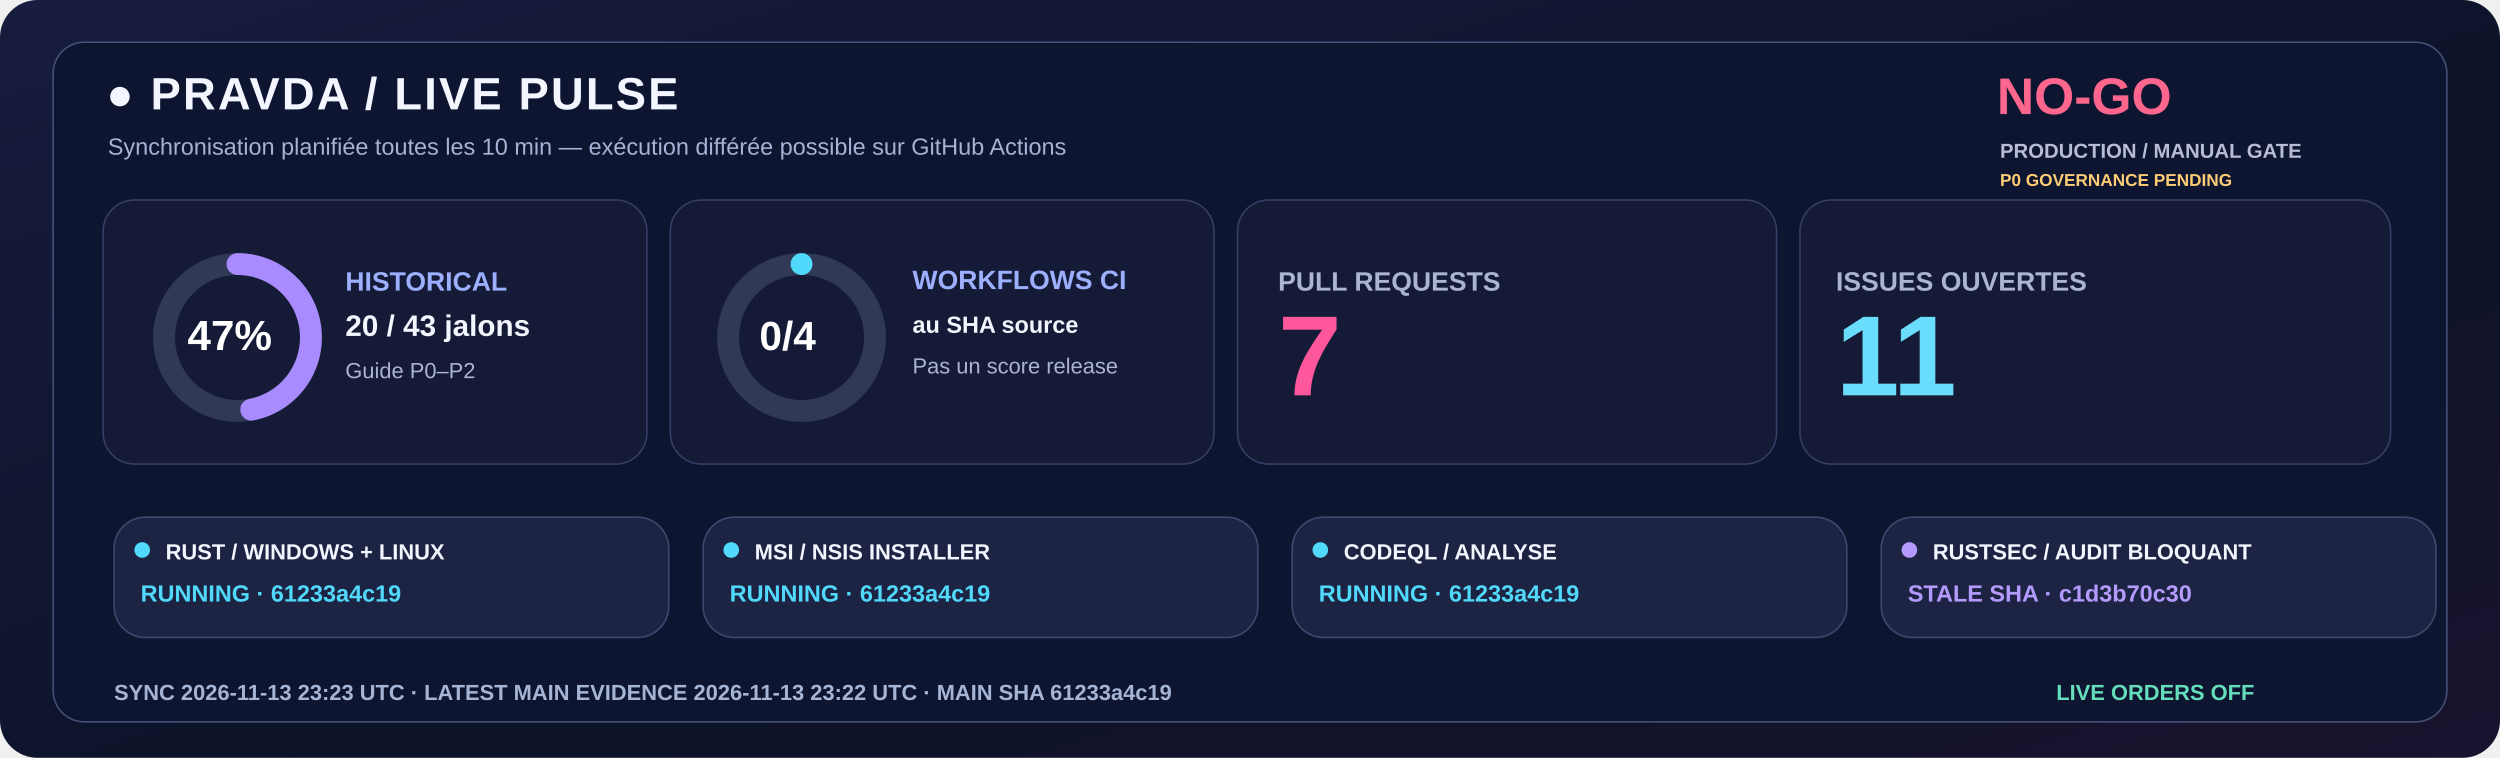
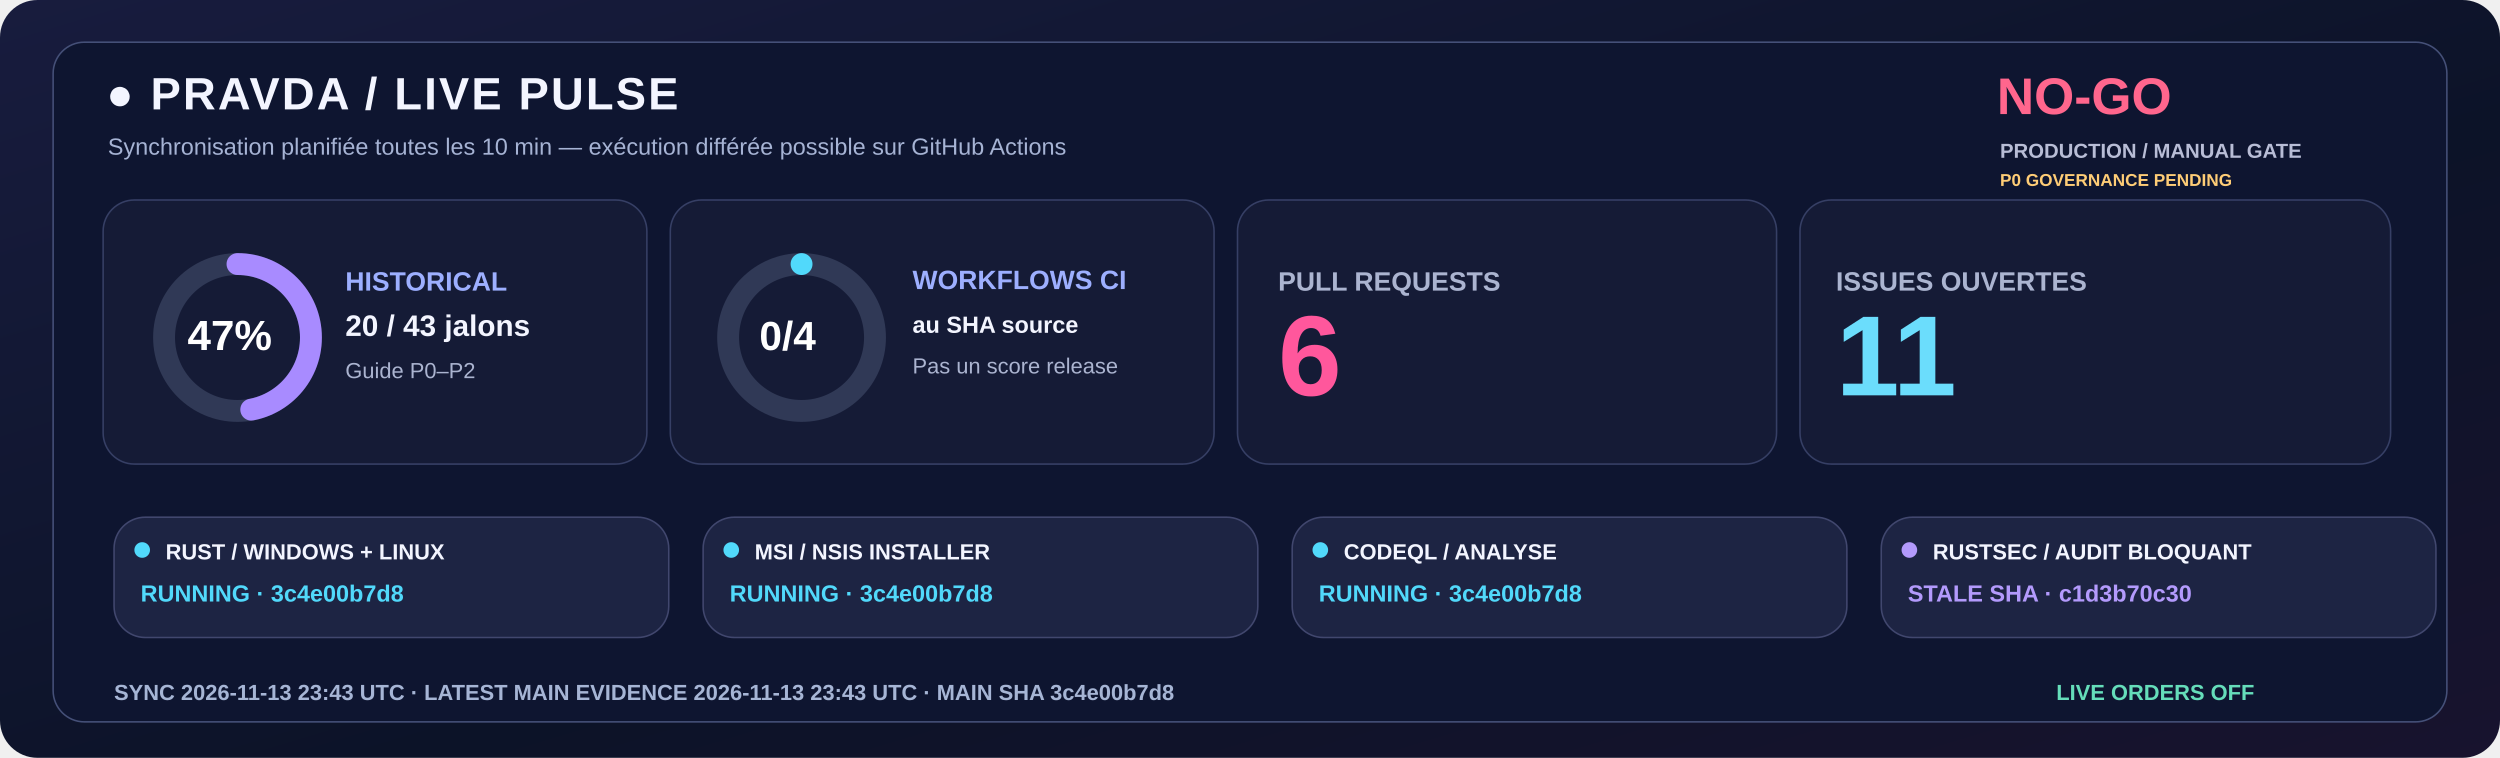
<svg xmlns="http://www.w3.org/2000/svg" width="1600" height="485" viewBox="0 0 1600 485" role="img">
  <defs>
    <linearGradient id="livebg" x1="0" y1="0" x2="1" y2="1">
      <stop stop-color="#181C3E" />
      <stop offset=".58" stop-color="#0C1328" />
      <stop offset="1" stop-color="#18132E" />
    </linearGradient>
  </defs>
  <rect width="1600" height="485" rx="24" fill="url(#livebg)" />
  <rect x="34" y="27" width="1532" height="435" rx="20" fill="#0E1530" stroke="#455078" />
  <text x="68" y="70" fill="#F3F5FF" font-family="Segoe UI,Arial,sans-serif" font-size="29" font-weight="800" letter-spacing="1.4">●  PRAVDA / LIVE PULSE</text>
  <text x="69" y="99" fill="#A6B3D4" font-family="Segoe UI,Arial,sans-serif" font-size="15" font-weight="500">Synchronisation planifiée toutes les 10 min — exécution différée possible sur GitHub Actions</text>
  <text x="1278" y="73" fill="#FF668D" font-family="Segoe UI,Arial,sans-serif" font-size="33" font-weight="800">NO-GO</text>
  <text x="1280" y="101" fill="#B8BDD6" font-family="Segoe UI,Arial,sans-serif" font-size="13" font-weight="650">PRODUCTION / MANUAL GATE</text>
  <text x="1280" y="119" fill="#FFCD76" font-family="Segoe UI,Arial,sans-serif" font-size="11" font-weight="650">P0 GOVERNANCE PENDING</text>
  <rect x="66" y="128" width="348" height="169" rx="20" fill="#151B36" stroke="#363F65" />
  <rect x="429" y="128" width="348" height="169" rx="20" fill="#151B36" stroke="#363F65" />
  <rect x="792" y="128" width="345" height="169" rx="20" fill="#151B36" stroke="#363F65" />
  <rect x="1152" y="128" width="378" height="169" rx="20" fill="#151B36" stroke="#363F65" />
  <circle cx="152" cy="216" r="47" fill="none" stroke="#303956" stroke-width="14" />
  <circle cx="152" cy="216" r="47" fill="none" stroke="#A88BFF" stroke-width="14" stroke-linecap="round" stroke-dasharray="138.80 156.51" transform="rotate(-90 152 216)" />
  <text x="120" y="224" fill="#FFFFFF" font-family="Segoe UI,Arial,sans-serif" font-size="27" font-weight="800">47%</text>
  <text x="221" y="186" fill="#9DAFFF" font-family="Segoe UI,Arial,sans-serif" font-size="17" font-weight="700">HISTORICAL</text>
  <text x="221" y="215" fill="#F3F5FF" font-family="Segoe UI,Arial,sans-serif" font-size="19" font-weight="750">20 / 43 jalons</text>
  <text x="221" y="242" fill="#ABB4D0" font-family="Segoe UI,Arial,sans-serif" font-size="14" font-weight="500">Guide P0–P2</text>
  <circle cx="513" cy="216" r="47" fill="none" stroke="#303956" stroke-width="14" />
  <circle cx="513" cy="216" r="47" fill="none" stroke="#51D9FB" stroke-width="14" stroke-linecap="round" stroke-dasharray="0.00 295.31" transform="rotate(-90 513 216)" />
  <text x="486" y="224" fill="#FFFFFF" font-family="Segoe UI,Arial,sans-serif" font-size="26" font-weight="800">0/4</text>
  <text x="584" y="185" fill="#9DAFFF" font-family="Segoe UI,Arial,sans-serif" font-size="17" font-weight="700">WORKFLOWS CI</text>
  <text x="584" y="213" fill="#F3F5FF" font-family="Segoe UI,Arial,sans-serif" font-size="15" font-weight="600">au SHA source</text>
  <text x="584" y="239" fill="#ABB4D0" font-family="Segoe UI,Arial,sans-serif" font-size="14" font-weight="500">Pas un score release</text>
  <text x="818" y="186" fill="#ABB4D0" font-family="Segoe UI,Arial,sans-serif" font-size="17" font-weight="700">PULL REQUESTS</text>
-   <text x="818" y="253" fill="#FF579C" font-family="Segoe UI,Arial,sans-serif" font-size="73" font-weight="800">7</text>
+   <text x="818" y="253" fill="#FF579C" font-family="Segoe UI,Arial,sans-serif" font-size="73" font-weight="800">6</text>
  <text x="1175" y="186" fill="#ABB4D0" font-family="Segoe UI,Arial,sans-serif" font-size="17" font-weight="700">ISSUES OUVERTES</text>
  <text x="1175" y="253" fill="#6BDDFC" font-family="Segoe UI,Arial,sans-serif" font-size="73" font-weight="800">11</text>
  <rect x="73" y="331" width="355" height="77" rx="20" fill="#1D2443" stroke="#41476E" />
  <circle cx="91" cy="352" r="5" fill="#51D9FB" />
  <text x="106" y="358" fill="#F3F5FF" font-family="Segoe UI,Arial,sans-serif" font-size="14" font-weight="750">RUST / WINDOWS + LINUX</text>
-   <text x="90" y="385" fill="#51D9FB" font-family="Segoe UI,Arial,sans-serif" font-size="15" font-weight="700">RUNNING · 61233a4c19</text>
+   <text x="90" y="385" fill="#51D9FB" font-family="Segoe UI,Arial,sans-serif" font-size="15" font-weight="700">RUNNING · 3c4e00b7d8</text>
  <rect x="450" y="331" width="355" height="77" rx="20" fill="#1D2443" stroke="#41476E" />
  <circle cx="468" cy="352" r="5" fill="#51D9FB" />
  <text x="483" y="358" fill="#F3F5FF" font-family="Segoe UI,Arial,sans-serif" font-size="14" font-weight="750">MSI / NSIS INSTALLER</text>
-   <text x="467" y="385" fill="#51D9FB" font-family="Segoe UI,Arial,sans-serif" font-size="15" font-weight="700">RUNNING · 61233a4c19</text>
+   <text x="467" y="385" fill="#51D9FB" font-family="Segoe UI,Arial,sans-serif" font-size="15" font-weight="700">RUNNING · 3c4e00b7d8</text>
  <rect x="827" y="331" width="355" height="77" rx="20" fill="#1D2443" stroke="#41476E" />
  <circle cx="845" cy="352" r="5" fill="#51D9FB" />
  <text x="860" y="358" fill="#F3F5FF" font-family="Segoe UI,Arial,sans-serif" font-size="14" font-weight="750">CODEQL / ANALYSE</text>
-   <text x="844" y="385" fill="#51D9FB" font-family="Segoe UI,Arial,sans-serif" font-size="15" font-weight="700">RUNNING · 61233a4c19</text>
+   <text x="844" y="385" fill="#51D9FB" font-family="Segoe UI,Arial,sans-serif" font-size="15" font-weight="700">RUNNING · 3c4e00b7d8</text>
  <rect x="1204" y="331" width="355" height="77" rx="20" fill="#1D2443" stroke="#41476E" />
  <circle cx="1222" cy="352" r="5" fill="#B39AFC" />
  <text x="1237" y="358" fill="#F3F5FF" font-family="Segoe UI,Arial,sans-serif" font-size="14" font-weight="750">RUSTSEC / AUDIT BLOQUANT</text>
  <text x="1221" y="385" fill="#B39AFC" font-family="Segoe UI,Arial,sans-serif" font-size="15" font-weight="700">STALE SHA · c1d3b70c30</text>
-   <text x="73" y="448" fill="#A6B5D5" font-family="Segoe UI,Arial,sans-serif" font-size="14" font-weight="650">SYNC  2026-11-13 23:23 UTC   ·   LATEST MAIN EVIDENCE  2026-11-13 23:22 UTC   ·   MAIN SHA  61233a4c19</text>
+   <text x="73" y="448" fill="#A6B5D5" font-family="Segoe UI,Arial,sans-serif" font-size="14" font-weight="650">SYNC  2026-11-13 23:43 UTC   ·   LATEST MAIN EVIDENCE  2026-11-13 23:43 UTC   ·   MAIN SHA  3c4e00b7d8</text>
  <text x="1316" y="448" fill="#65DDBA" font-family="Segoe UI,Arial,sans-serif" font-size="14" font-weight="730">LIVE ORDERS  OFF</text>
</svg>
